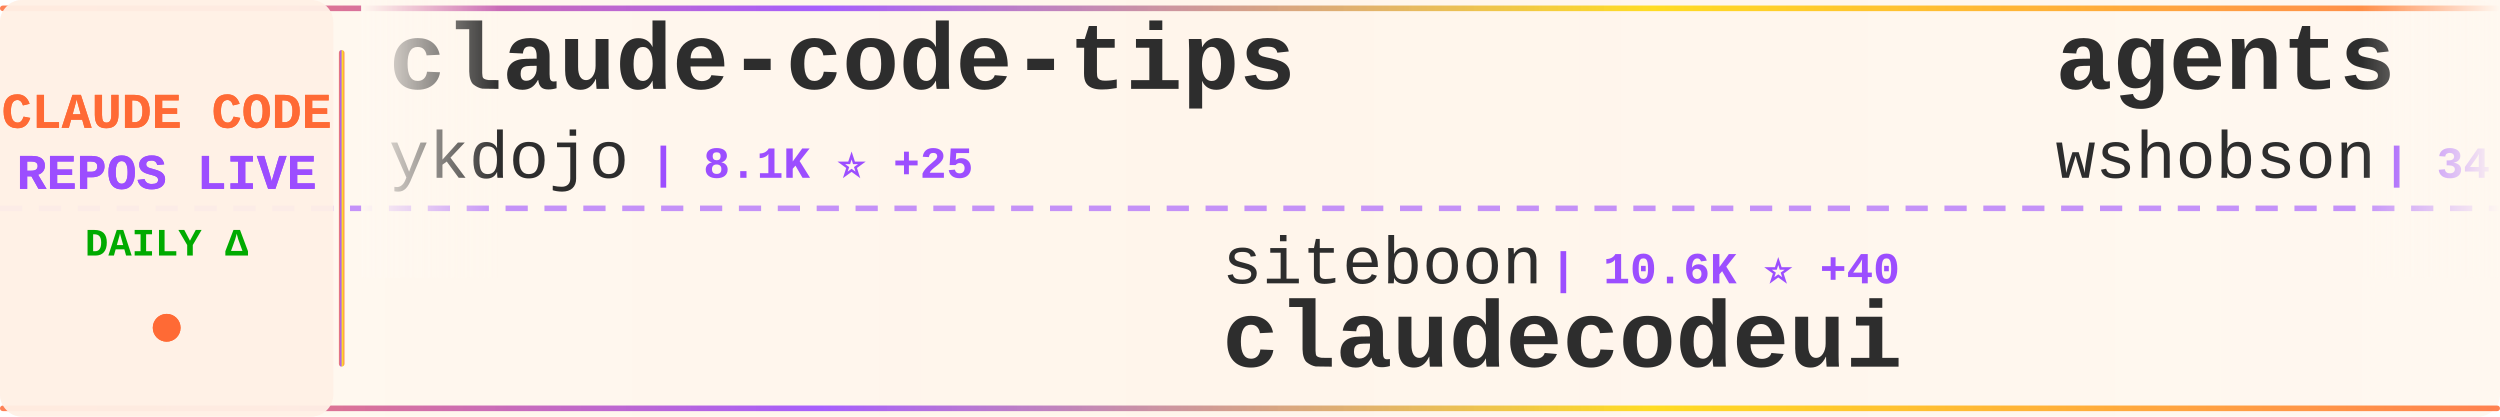
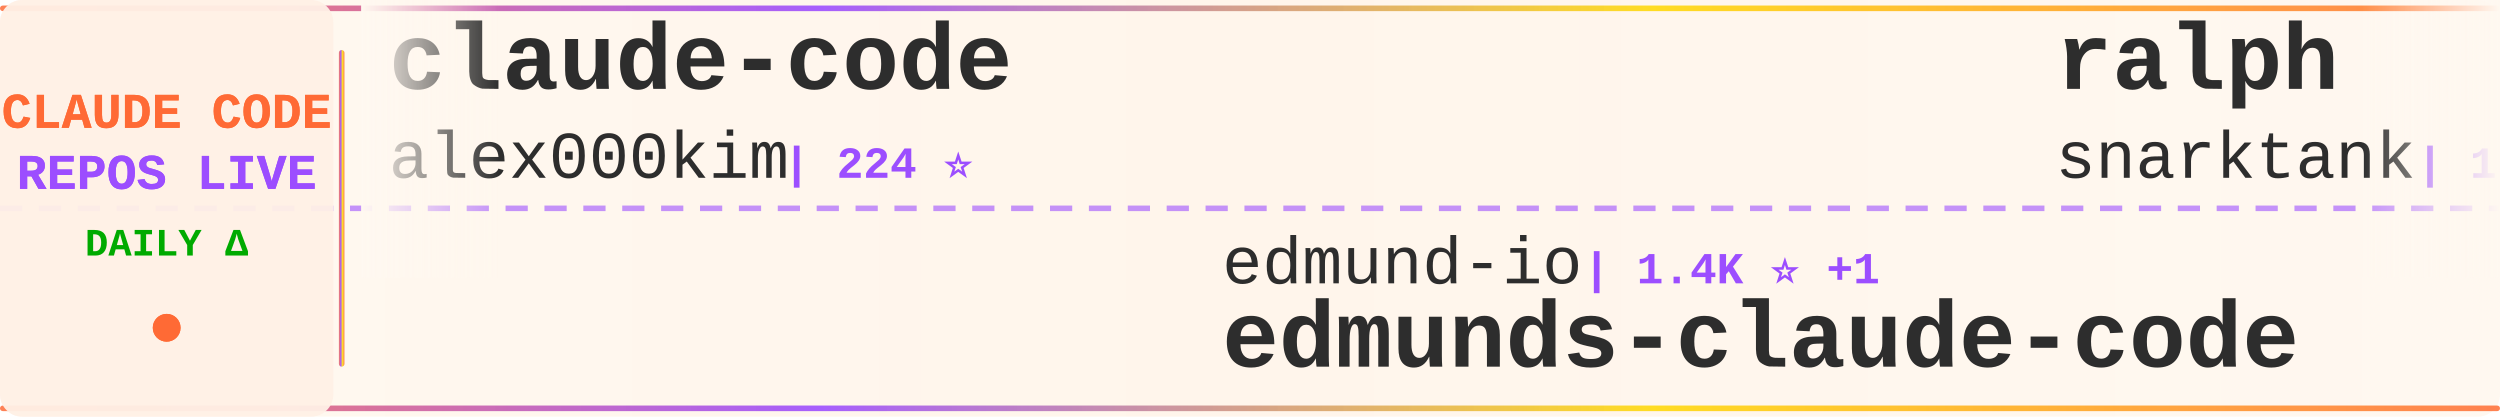
<svg xmlns="http://www.w3.org/2000/svg" width="900" height="150">
  <defs>
    <linearGradient id="tickerBg" x1="0%" y1="0%" x2="100%" y2="0%">
      <stop offset="0%" style="stop-color:#fff8f0;stop-opacity:0.98" />
      <stop offset="50%" style="stop-color:#fff5eb;stop-opacity:1" />
      <stop offset="100%" style="stop-color:#fff8f0;stop-opacity:0.98" />
    </linearGradient>
    <linearGradient id="borderGrad" x1="0%" y1="0%" x2="100%" y2="0%">
      <stop offset="0%" style="stop-color:#FF6B35;stop-opacity:0.85">
        <animate attributeName="stop-opacity" values="0.85;1;0.85" dur="2s" repeatCount="indefinite" />
      </stop>
      <stop offset="33%" style="stop-color:#9C4EFF;stop-opacity:0.9">
        <animate attributeName="stop-opacity" values="0.9;1;0.9" dur="2.2s" repeatCount="indefinite" />
      </stop>
      <stop offset="66%" style="stop-color:#FFD700;stop-opacity:0.85">
        <animate attributeName="stop-opacity" values="0.85;1;0.85" dur="1.8s" repeatCount="indefinite" />
      </stop>
      <stop offset="100%" style="stop-color:#FF6B35;stop-opacity:0.85">
        <animate attributeName="stop-opacity" values="0.85;1;0.85" dur="2s" repeatCount="indefinite" />
      </stop>
    </linearGradient>
    <filter id="textGlow">
      <feGaussianBlur stdDeviation="0.15" result="coloredBlur" />
      <feMerge>
        <feMergeNode in="coloredBlur" />
        <feMergeNode in="SourceGraphic" />
      </feMerge>
    </filter>
    <filter id="metricGlow">
      <feGaussianBlur stdDeviation="0.2" result="coloredBlur" />
      <feMerge>
        <feMergeNode in="coloredBlur" />
        <feMergeNode in="SourceGraphic" />
      </feMerge>
    </filter>
    <linearGradient id="leftFade" x1="0%" y1="0%" x2="100%" y2="0%">
      <stop offset="0%" style="stop-color:#fff8f0;stop-opacity:1" />
      <stop offset="100%" style="stop-color:#fff8f0;stop-opacity:0" />
    </linearGradient>
    <linearGradient id="rightFade" x1="0%" y1="0%" x2="100%" y2="0%">
      <stop offset="0%" style="stop-color:#fff8f0;stop-opacity:0" />
      <stop offset="100%" style="stop-color:#fff8f0;stop-opacity:1" />
    </linearGradient>
  </defs>
  <rect width="900" height="150" fill="url(#tickerBg)" rx="8" />
  <rect x="0" y="2" width="900" height="2" fill="url(#borderGrad)" rx="1" />
  <rect x="0" y="146" width="900" height="2" fill="url(#borderGrad)" rx="1" />
  <line x1="0" y1="75" x2="900" y2="75" stroke="#9C4EFF" stroke-width="2" stroke-dasharray="8 6" opacity="0.6" />
  <rect x="0" y="0" width="120" height="150" fill="#fff0e6" opacity="0.95" rx="8" />
  <text x="60" y="46" font-family="'Courier New', monospace" font-size="18" font-weight="bold" fill="#FF6B35" text-anchor="middle" filter="url(#textGlow)">
    CLAUDE CODE
  </text>
  <text x="60" y="68" font-family="'Courier New', monospace" font-size="18" font-weight="bold" fill="#9C4EFF" text-anchor="middle" filter="url(#textGlow)">
    REPOS LIVE
  </text>
  <text x="60" y="92" font-family="'Courier New', monospace" font-size="14" font-weight="bold" fill="#00aa00" text-anchor="middle">
    DAILY Δ
  </text>
  <circle cx="60" cy="118" r="5" fill="#FF6B35" filter="url(#metricGlow)">
    <animate attributeName="r" values="4;6;4" dur="1.5s" repeatCount="indefinite" />
    <animate attributeName="opacity" values="0.6;1;0.6" dur="1.5s" repeatCount="indefinite" />
  </circle>
  <rect x="122" y="18" width="2" height="114" fill="url(#borderGrad)" rx="1" />
  <clipPath id="tickerClip">
    <rect x="130" y="0" width="770" height="150" />
  </clipPath>
  <g clip-path="url(#tickerClip)">
    <g id="tickerItems">
      <animateTransform attributeName="transform" attributeType="XML" type="translate" from="0 0" to="-3000 0" dur="54s" repeatCount="indefinite" />
      <g transform="translate(0, 0)">
-         <text x="140" y="32" font-family="'Courier New', monospace" font-size="34" font-weight="bold" fill="#2d2d2d">claude-code-tips</text>
-         <text x="140" y="64" font-family="'Courier New', monospace" font-size="24" font-weight="normal" fill="#2d2d2d" opacity="1.0">ykdojo</text>
-         <text x="234" y="64" font-family="'Courier New', monospace" font-size="16" font-weight="bold" fill="#9C4EFF"> | 8.1K ⭐ +25</text>
+         <text x="140" y="32" font-family="'Courier New', monospace" font-size="34" font-weight="bold" fill="#2d2d2d">claude-code</text>
+         <text x="140" y="64" font-family="'Courier New', monospace" font-size="24" font-weight="normal" fill="#2d2d2d" opacity="1.0">alex000kim</text>
+         <text x="282" y="64" font-family="'Courier New', monospace" font-size="16" font-weight="bold" fill="#9C4EFF"> | 224 ⭐</text>
      </g>
      <g transform="translate(300, 0)">
-         <text x="140" y="102" font-family="'Courier New', monospace" font-size="24" font-weight="normal" fill="#2d2d2d" opacity="1.0">siteboon</text>
-         <text x="258" y="102" font-family="'Courier New', monospace" font-size="16" font-weight="bold" fill="#9C4EFF"> | 10.6K ⭐ +40</text>
-         <text x="140" y="132" font-family="'Courier New', monospace" font-size="34" font-weight="bold" fill="#2d2d2d">claudecodeui</text>
+         <text x="140" y="102" font-family="'Courier New', monospace" font-size="24" font-weight="normal" fill="#2d2d2d" opacity="1.0">edmund-io</text>
+         <text x="270" y="102" font-family="'Courier New', monospace" font-size="16" font-weight="bold" fill="#9C4EFF"> | 1.4K ⭐ +1</text>
+         <text x="140" y="132" font-family="'Courier New', monospace" font-size="34" font-weight="bold" fill="#2d2d2d">edmunds-claude-code</text>
      </g>
      <g transform="translate(600, 0)">
-         <text x="140" y="32" font-family="'Courier New', monospace" font-size="34" font-weight="bold" fill="#2d2d2d">agents</text>
-         <text x="140" y="64" font-family="'Courier New', monospace" font-size="24" font-weight="normal" fill="#2d2d2d" opacity="1.0">wshobson</text>
-         <text x="258" y="64" font-family="'Courier New', monospace" font-size="16" font-weight="bold" fill="#9C4EFF"> | 34.9K ⭐ +73</text>
+         <text x="140" y="32" font-family="'Courier New', monospace" font-size="34" font-weight="bold" fill="#2d2d2d">ralph</text>
+         <text x="140" y="64" font-family="'Courier New', monospace" font-size="24" font-weight="normal" fill="#2d2d2d" opacity="1.0">snarktank</text>
+         <text x="270" y="64" font-family="'Courier New', monospace" font-size="16" font-weight="bold" fill="#9C4EFF"> | 18.7K ⭐ +67</text>
      </g>
      <g transform="translate(900, 0)">
-         <text x="140" y="102" font-family="'Courier New', monospace" font-size="24" font-weight="normal" fill="#2d2d2d" opacity="1.0">Donchitos</text>
-         <text x="270" y="102" font-family="'Courier New', monospace" font-size="16" font-weight="bold" fill="#9C4EFF"> | 17.6K ⭐ +170</text>
-         <text x="140" y="132" font-family="'Courier New', monospace" font-size="34" font-weight="bold" fill="#2d2d2d">Claude-Code-Game-Studios</text>
+         <text x="140" y="102" font-family="'Courier New', monospace" font-size="24" font-weight="normal" fill="#2d2d2d" opacity="1.0">sugyan</text>
+         <text x="234" y="102" font-family="'Courier New', monospace" font-size="16" font-weight="bold" fill="#9C4EFF"> | 1.1K ⭐ +3</text>
+         <text x="140" y="132" font-family="'Courier New', monospace" font-size="34" font-weight="bold" fill="#2d2d2d">claude-code-webui</text>
      </g>
      <g transform="translate(1200, 0)">
-         <text x="140" y="32" font-family="'Courier New', monospace" font-size="34" font-weight="bold" fill="#2d2d2d">awesome-claude-code-suba...</text>
-         <text x="140" y="64" font-family="'Courier New', monospace" font-size="24" font-weight="normal" fill="#2d2d2d" opacity="1.0">VoltAgent</text>
-         <text x="270" y="64" font-family="'Courier New', monospace" font-size="16" font-weight="bold" fill="#9C4EFF"> | 19.3K ⭐ +81</text>
+         <text x="140" y="32" font-family="'Courier New', monospace" font-size="34" font-weight="bold" fill="#2d2d2d">claude-code-telegram</text>
+         <text x="140" y="64" font-family="'Courier New', monospace" font-size="24" font-weight="normal" fill="#2d2d2d" opacity="1.0">RichardAtCT</text>
+         <text x="294" y="64" font-family="'Courier New', monospace" font-size="16" font-weight="bold" fill="#9C4EFF"> | 2.5K ⭐ +6</text>
      </g>
      <g transform="translate(1500, 0)">
-         <text x="140" y="102" font-family="'Courier New', monospace" font-size="24" font-weight="normal" fill="#2d2d2d" opacity="1.0">mehmoodosman</text>
-         <text x="306" y="102" font-family="'Courier New', monospace" font-size="16" font-weight="bold" fill="#9C4EFF"> | 169 ⭐ +1</text>
-         <text x="140" y="132" font-family="'Courier New', monospace" font-size="34" font-weight="bold" fill="#2d2d2d">claude-code</text>
+         <text x="140" y="102" font-family="'Courier New', monospace" font-size="24" font-weight="normal" fill="#2d2d2d" opacity="1.0">router-for-me</text>
+         <text x="318" y="102" font-family="'Courier New', monospace" font-size="16" font-weight="bold" fill="#9C4EFF"> | 31.2K ⭐ +254</text>
+         <text x="140" y="132" font-family="'Courier New', monospace" font-size="34" font-weight="bold" fill="#2d2d2d">CLIProxyAPI</text>
      </g>
      <g transform="translate(1800, 0)">
-         <text x="140" y="32" font-family="'Courier New', monospace" font-size="34" font-weight="bold" fill="#2d2d2d">andrej-karpathy-skills</text>
-         <text x="140" y="64" font-family="'Courier New', monospace" font-size="24" font-weight="normal" fill="#2d2d2d" opacity="1.0">forrestchang</text>
-         <text x="306" y="64" font-family="'Courier New', monospace" font-size="16" font-weight="bold" fill="#9C4EFF"> | 118.4K ⭐ +2.3K</text>
+         <text x="140" y="32" font-family="'Courier New', monospace" font-size="34" font-weight="bold" fill="#2d2d2d">claude-code-source</text>
+         <text x="140" y="64" font-family="'Courier New', monospace" font-size="24" font-weight="normal" fill="#2d2d2d" opacity="1.0">AprilNEA</text>
+         <text x="258" y="64" font-family="'Courier New', monospace" font-size="16" font-weight="bold" fill="#9C4EFF"> | 377 ⭐</text>
      </g>
      <g transform="translate(2100, 0)">
-         <text x="140" y="102" font-family="'Courier New', monospace" font-size="24" font-weight="normal" fill="#2d2d2d" opacity="1.0">lowcortisolprogrammer</text>
-         <text x="414" y="102" font-family="'Courier New', monospace" font-size="16" font-weight="bold" fill="#9C4EFF"> | 173 ⭐</text>
-         <text x="140" y="132" font-family="'Courier New', monospace" font-size="34" font-weight="bold" fill="#2d2d2d">claude-code</text>
+         <text x="140" y="102" font-family="'Courier New', monospace" font-size="24" font-weight="normal" fill="#2d2d2d" opacity="1.0">centminmod</text>
+         <text x="282" y="102" font-family="'Courier New', monospace" font-size="16" font-weight="bold" fill="#9C4EFF"> | 2.3K ⭐ +4</text>
+         <text x="140" y="132" font-family="'Courier New', monospace" font-size="34" font-weight="bold" fill="#2d2d2d">my-claude-code-setup</text>
      </g>
      <g transform="translate(2400, 0)">
-         <text x="140" y="32" font-family="'Courier New', monospace" font-size="34" font-weight="bold" fill="#2d2d2d">claude-code-hooks-master...</text>
-         <text x="140" y="64" font-family="'Courier New', monospace" font-size="24" font-weight="normal" fill="#2d2d2d" opacity="1.0">disler</text>
-         <text x="234" y="64" font-family="'Courier New', monospace" font-size="16" font-weight="bold" fill="#9C4EFF"> | 3.6K ⭐ +5</text>
+         <text x="140" y="32" font-family="'Courier New', monospace" font-size="34" font-weight="bold" fill="#2d2d2d">Claude-Code-x-OpenClaw-G...</text>
+         <text x="140" y="64" font-family="'Courier New', monospace" font-size="24" font-weight="normal" fill="#2d2d2d" opacity="1.0">KimYx0207</text>
+         <text x="270" y="64" font-family="'Courier New', monospace" font-size="16" font-weight="bold" fill="#9C4EFF"> | 3.7K ⭐ +19</text>
      </g>
      <g transform="translate(2700, 0)">
-         <text x="140" y="102" font-family="'Courier New', monospace" font-size="24" font-weight="normal" fill="#2d2d2d" opacity="1.0">fazxes</text>
-         <text x="234" y="102" font-family="'Courier New', monospace" font-size="16" font-weight="bold" fill="#9C4EFF"> | 213 ⭐</text>
-         <text x="140" y="132" font-family="'Courier New', monospace" font-size="34" font-weight="bold" fill="#2d2d2d">Claude-code</text>
+         <text x="140" y="102" font-family="'Courier New', monospace" font-size="24" font-weight="normal" fill="#2d2d2d" opacity="1.0">kodu-ai</text>
+         <text x="246" y="102" font-family="'Courier New', monospace" font-size="16" font-weight="bold" fill="#9C4EFF"> | 5.3K ⭐ +2</text>
+         <text x="140" y="132" font-family="'Courier New', monospace" font-size="34" font-weight="bold" fill="#2d2d2d">claude-coder</text>
      </g>
      <g transform="translate(3000, 0)">
-         <text x="140" y="32" font-family="'Courier New', monospace" font-size="34" font-weight="bold" fill="#2d2d2d">claude-code-tips</text>
-         <text x="140" y="64" font-family="'Courier New', monospace" font-size="24" font-weight="normal" fill="#2d2d2d" opacity="1.0">ykdojo</text>
-         <text x="234" y="64" font-family="'Courier New', monospace" font-size="16" font-weight="bold" fill="#9C4EFF"> | 8.1K ⭐ +25</text>
+         <text x="140" y="32" font-family="'Courier New', monospace" font-size="34" font-weight="bold" fill="#2d2d2d">claude-code</text>
+         <text x="140" y="64" font-family="'Courier New', monospace" font-size="24" font-weight="normal" fill="#2d2d2d" opacity="1.0">alex000kim</text>
+         <text x="282" y="64" font-family="'Courier New', monospace" font-size="16" font-weight="bold" fill="#9C4EFF"> | 224 ⭐</text>
      </g>
      <g transform="translate(3300, 0)">
-         <text x="140" y="102" font-family="'Courier New', monospace" font-size="24" font-weight="normal" fill="#2d2d2d" opacity="1.0">siteboon</text>
-         <text x="258" y="102" font-family="'Courier New', monospace" font-size="16" font-weight="bold" fill="#9C4EFF"> | 10.6K ⭐ +40</text>
-         <text x="140" y="132" font-family="'Courier New', monospace" font-size="34" font-weight="bold" fill="#2d2d2d">claudecodeui</text>
+         <text x="140" y="102" font-family="'Courier New', monospace" font-size="24" font-weight="normal" fill="#2d2d2d" opacity="1.0">edmund-io</text>
+         <text x="270" y="102" font-family="'Courier New', monospace" font-size="16" font-weight="bold" fill="#9C4EFF"> | 1.4K ⭐ +1</text>
+         <text x="140" y="132" font-family="'Courier New', monospace" font-size="34" font-weight="bold" fill="#2d2d2d">edmunds-claude-code</text>
      </g>
      <g transform="translate(3600, 0)">
-         <text x="140" y="32" font-family="'Courier New', monospace" font-size="34" font-weight="bold" fill="#2d2d2d">agents</text>
-         <text x="140" y="64" font-family="'Courier New', monospace" font-size="24" font-weight="normal" fill="#2d2d2d" opacity="1.0">wshobson</text>
-         <text x="258" y="64" font-family="'Courier New', monospace" font-size="16" font-weight="bold" fill="#9C4EFF"> | 34.9K ⭐ +73</text>
+         <text x="140" y="32" font-family="'Courier New', monospace" font-size="34" font-weight="bold" fill="#2d2d2d">ralph</text>
+         <text x="140" y="64" font-family="'Courier New', monospace" font-size="24" font-weight="normal" fill="#2d2d2d" opacity="1.0">snarktank</text>
+         <text x="270" y="64" font-family="'Courier New', monospace" font-size="16" font-weight="bold" fill="#9C4EFF"> | 18.7K ⭐ +67</text>
      </g>
      <g transform="translate(3900, 0)">
-         <text x="140" y="102" font-family="'Courier New', monospace" font-size="24" font-weight="normal" fill="#2d2d2d" opacity="1.0">Donchitos</text>
-         <text x="270" y="102" font-family="'Courier New', monospace" font-size="16" font-weight="bold" fill="#9C4EFF"> | 17.6K ⭐ +170</text>
-         <text x="140" y="132" font-family="'Courier New', monospace" font-size="34" font-weight="bold" fill="#2d2d2d">Claude-Code-Game-Studios</text>
+         <text x="140" y="102" font-family="'Courier New', monospace" font-size="24" font-weight="normal" fill="#2d2d2d" opacity="1.0">sugyan</text>
+         <text x="234" y="102" font-family="'Courier New', monospace" font-size="16" font-weight="bold" fill="#9C4EFF"> | 1.1K ⭐ +3</text>
+         <text x="140" y="132" font-family="'Courier New', monospace" font-size="34" font-weight="bold" fill="#2d2d2d">claude-code-webui</text>
      </g>
    </g>
  </g>
  <rect x="130" y="0" width="50" height="100" fill="url(#leftFade)" />
  <rect x="850" y="0" width="50" height="100" fill="url(#rightFade)" />
</svg>
